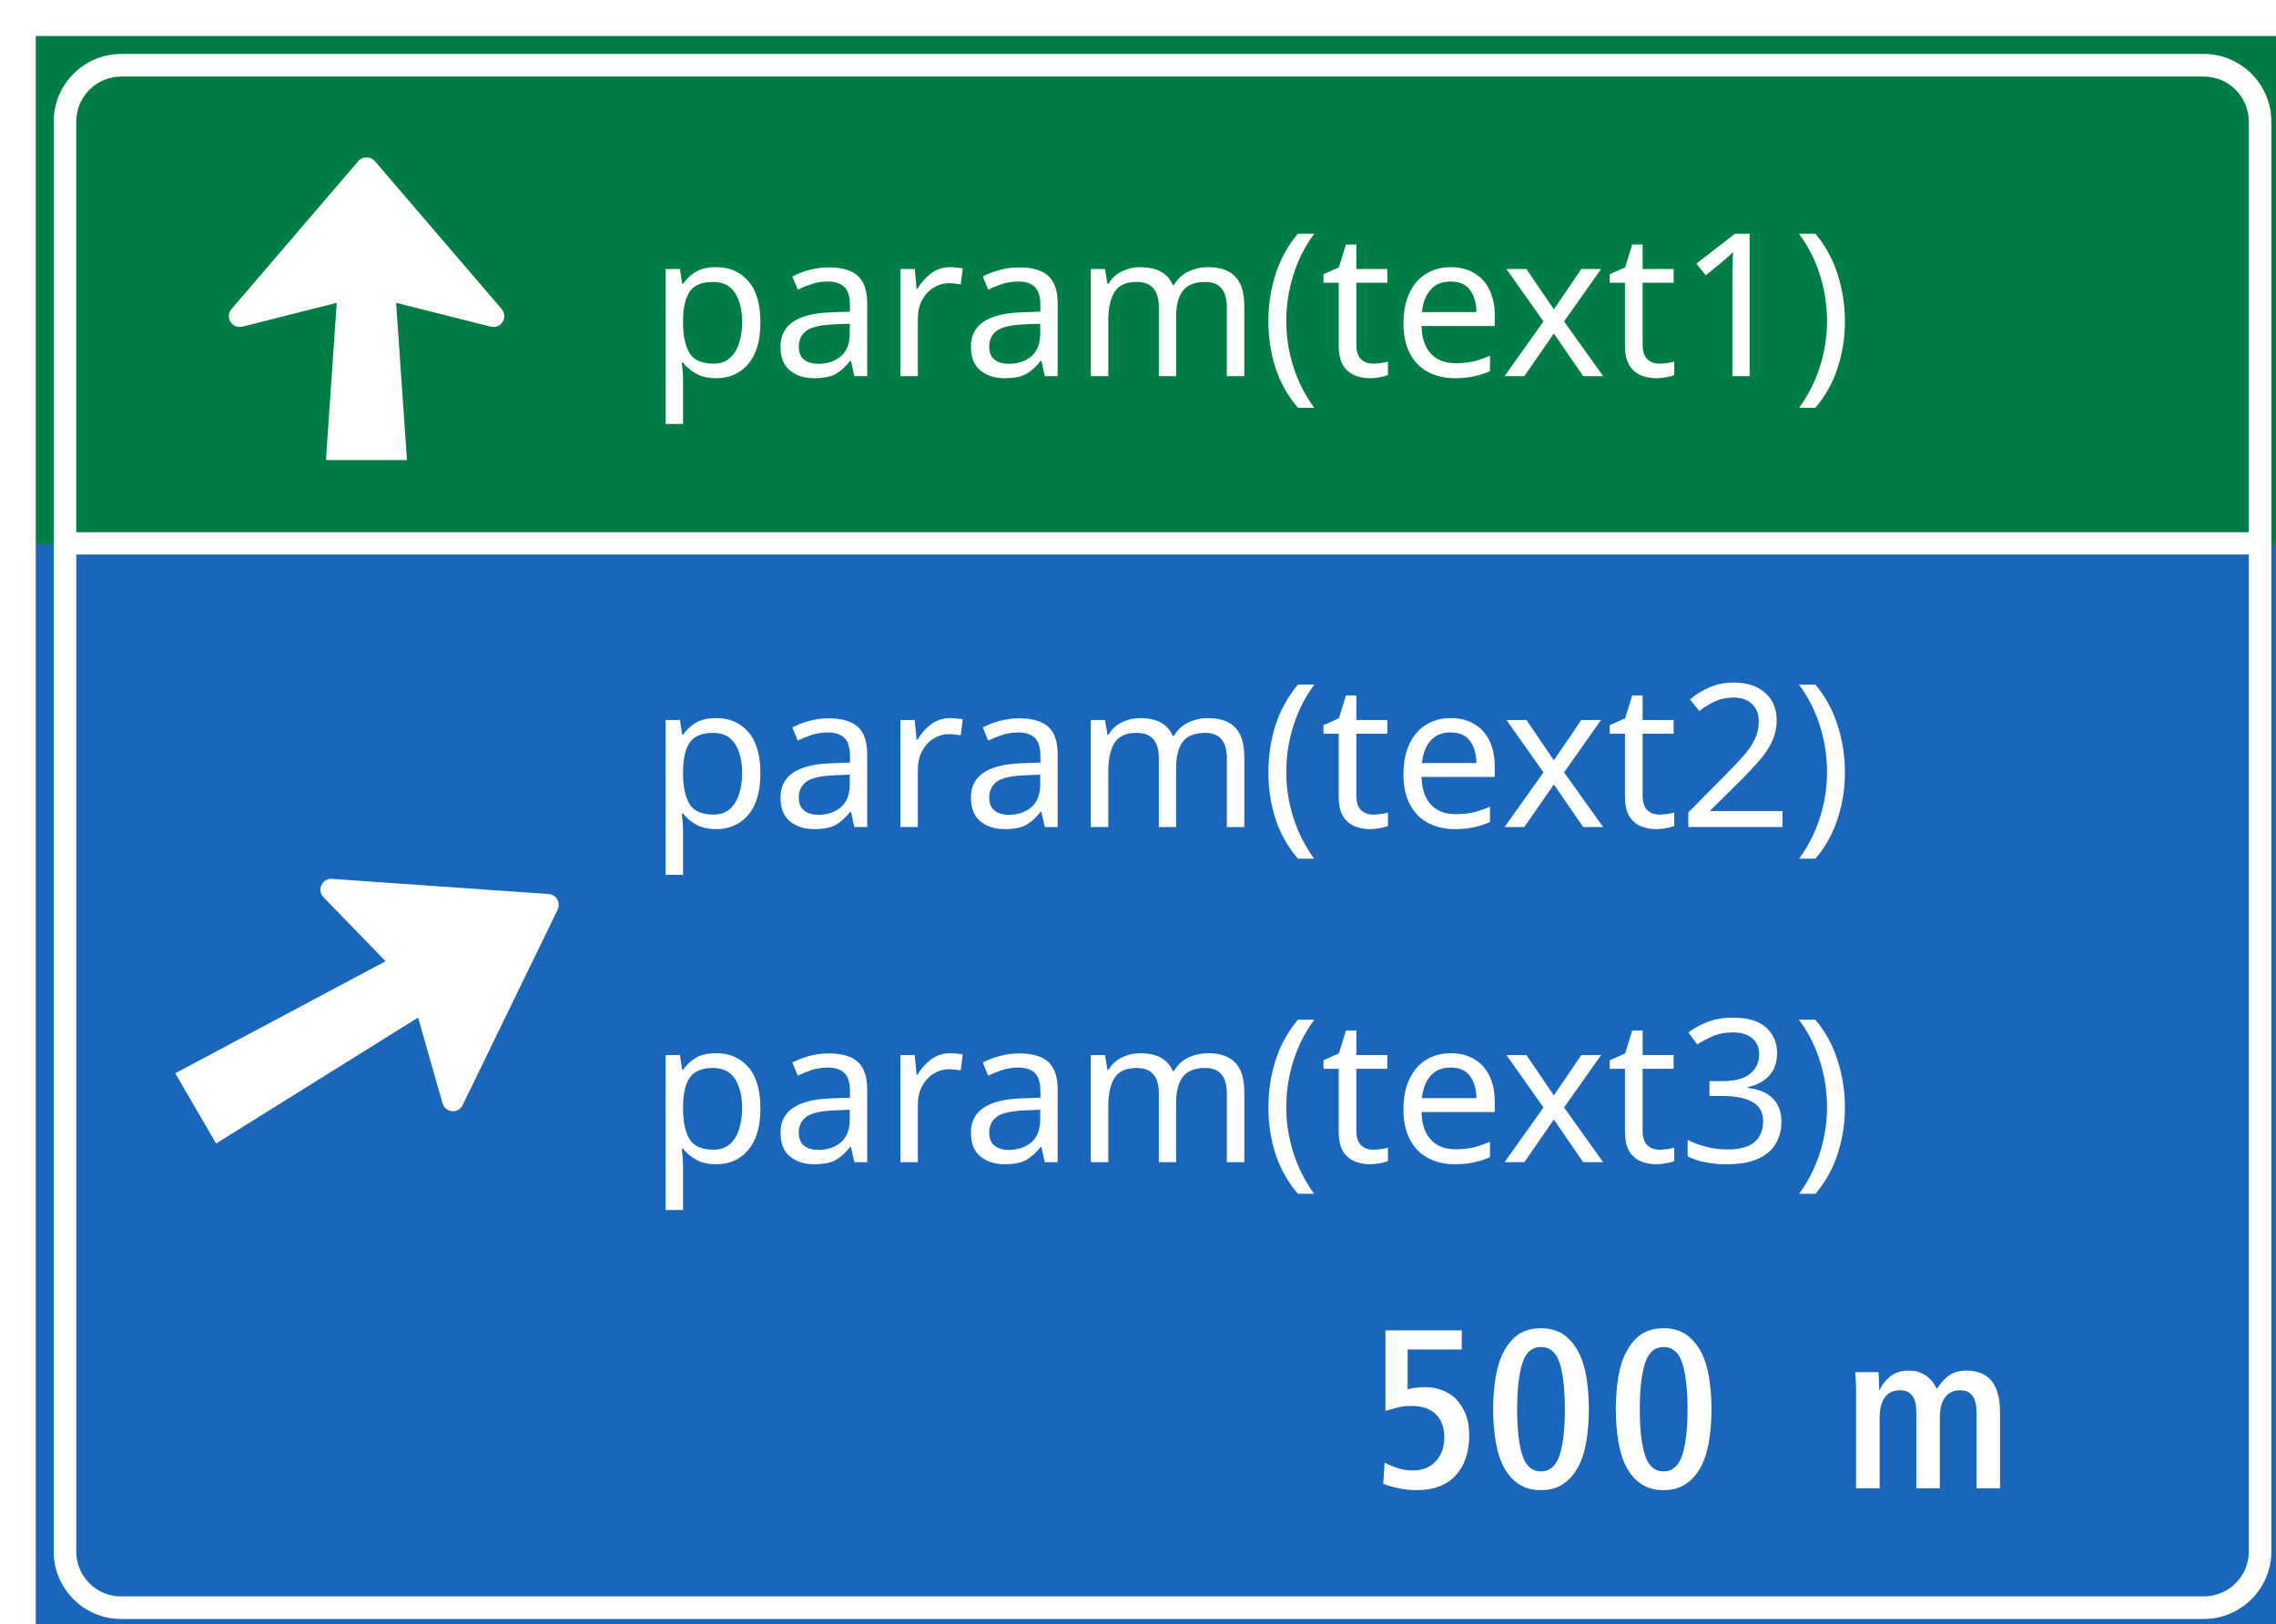
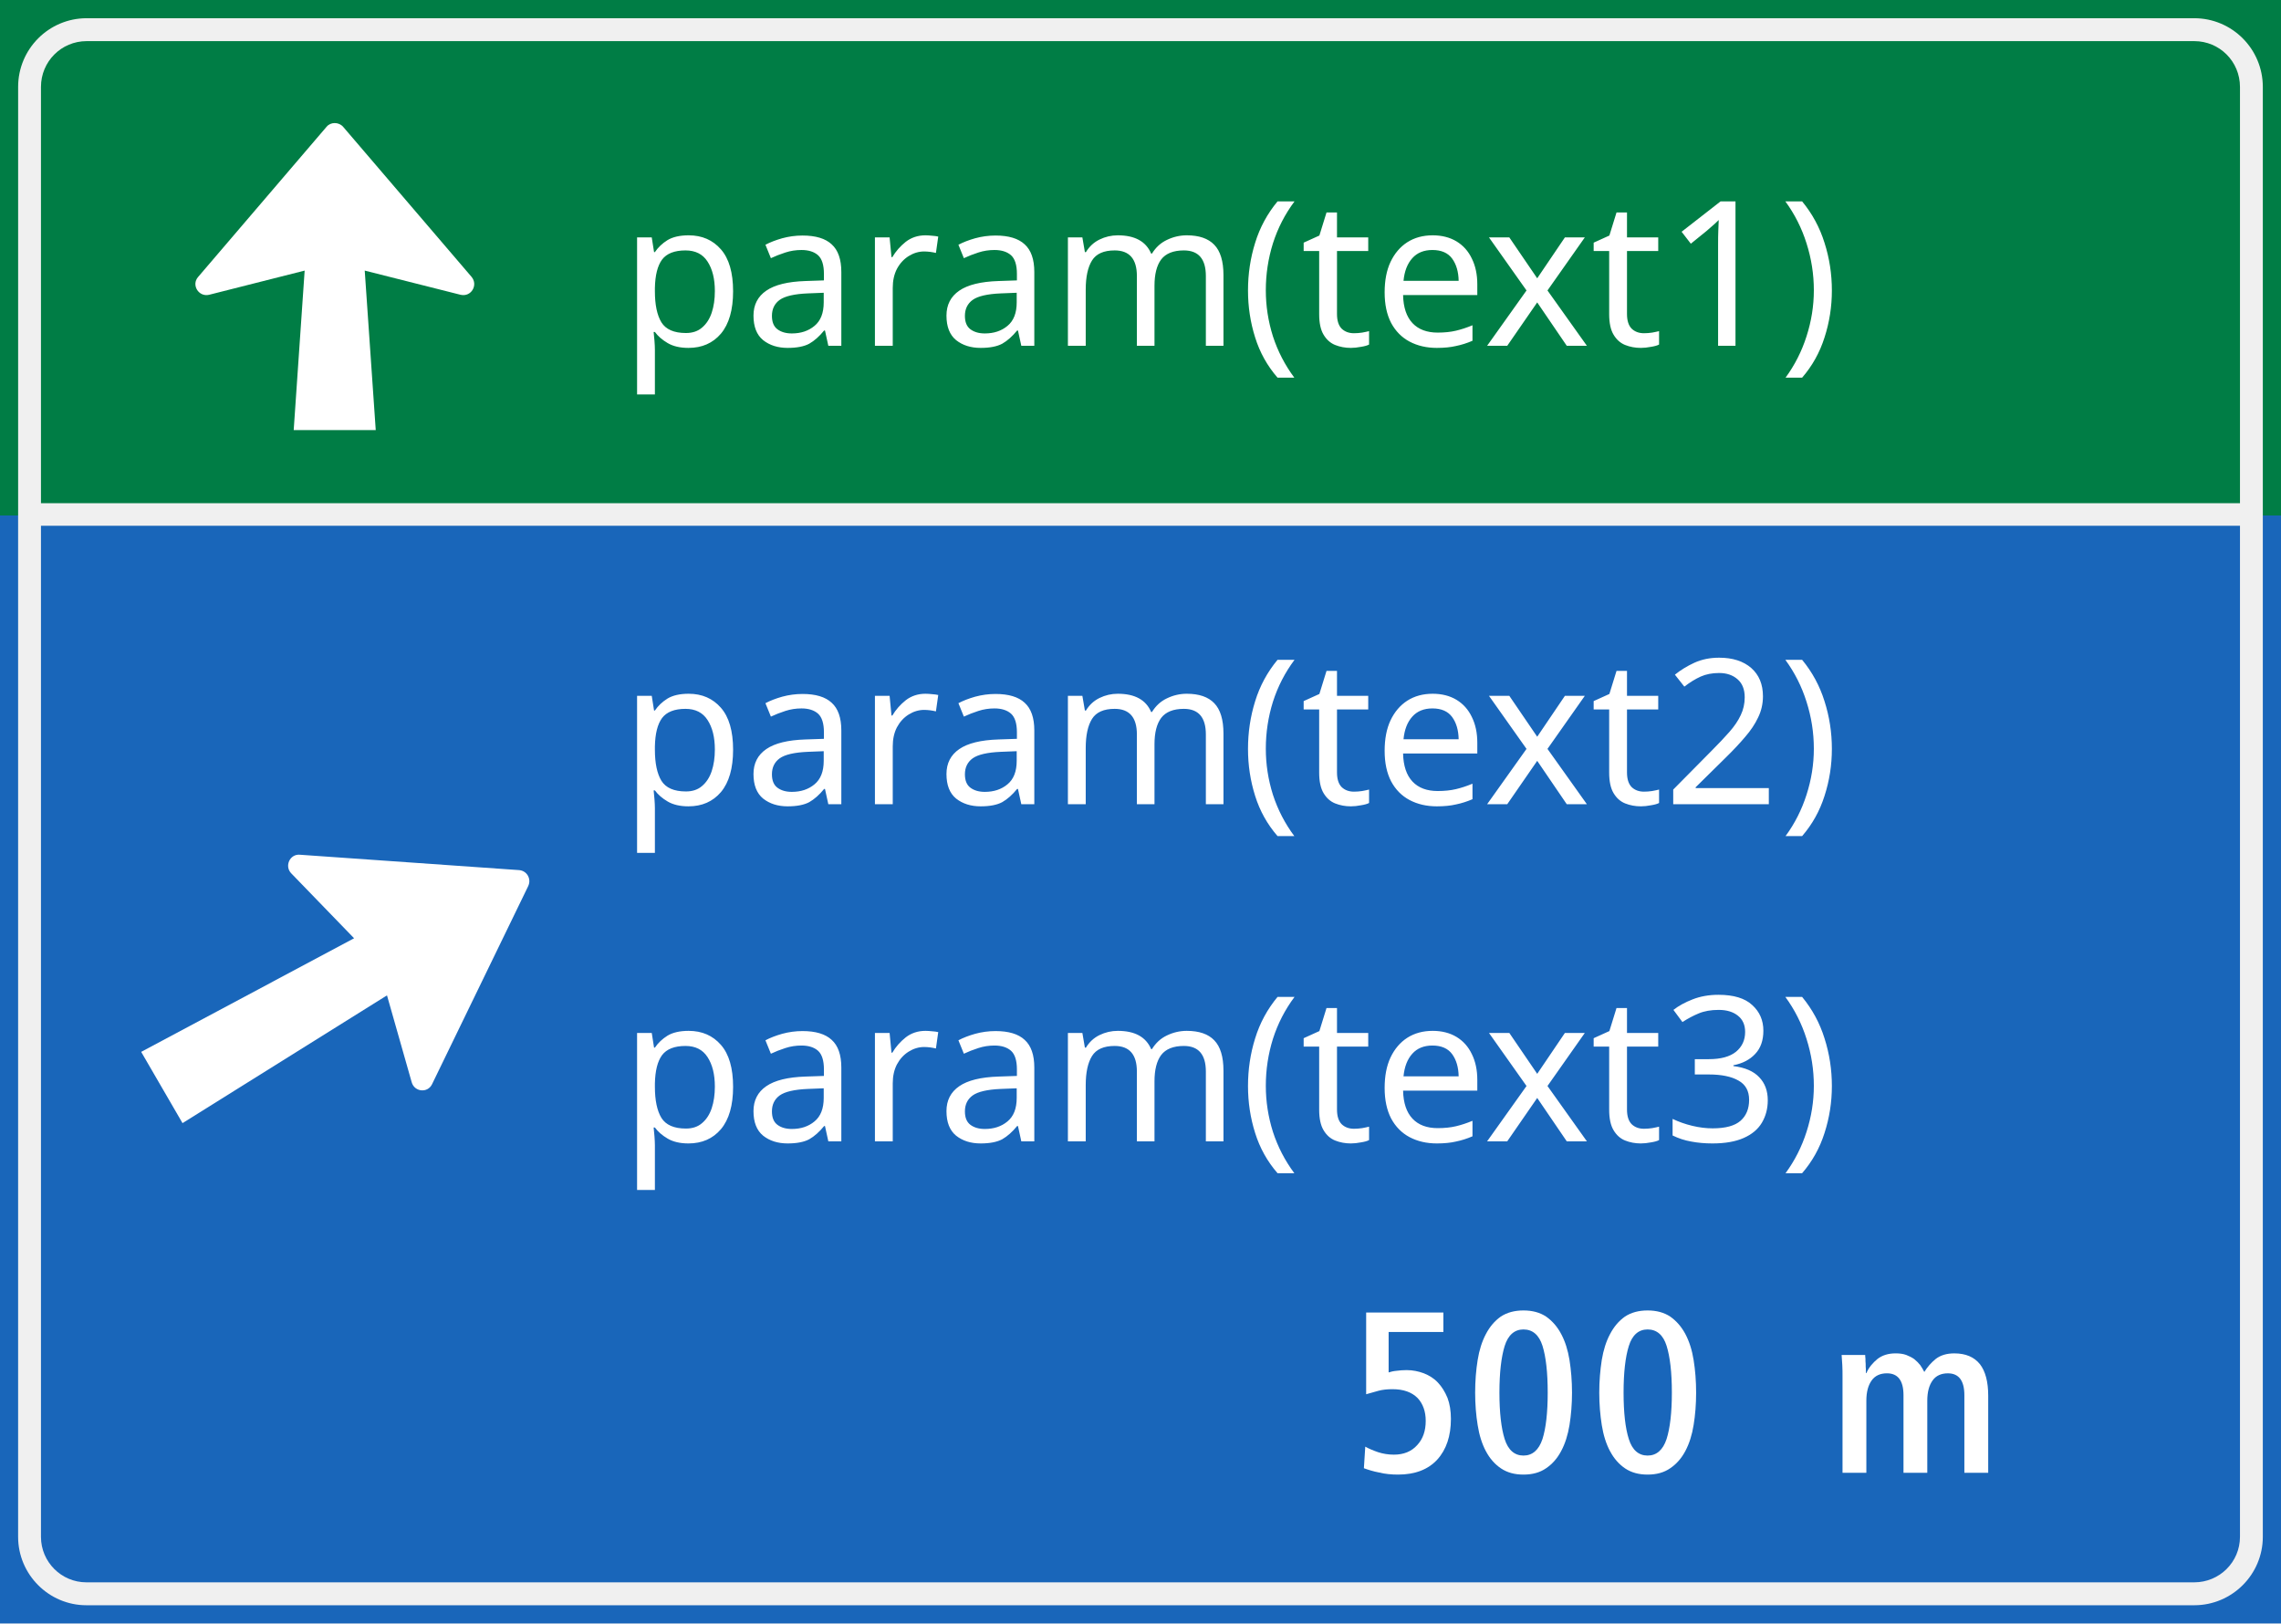
- <svg xmlns="http://www.w3.org/2000/svg" width="171" height="122" version="1.1" id="svg4845">
+ <svg xmlns="http://www.w3.org/2000/svg" width="170" height="121" version="1.1" id="svg4845">
  <defs id="defs4849" />
-   <g id="g4822">
-     <rect fill="#fff" id="canvas_background" height="124" width="173" y="-1" x="-1" />
-     <g display="none" overflow="visible" y="0" x="0" height="100%" width="100%" id="canvasGrid">
-       <rect fill="url(#gridpattern)" stroke-width="0" y="0" x="0" height="100%" width="100%" id="rect4819" />
-     </g>
-   </g>
-   <g id="g4843" transform="translate(1.72565,1.85164)">
-     <g id="svg_31">
-       <path fill="#1966ba" fill-rule="nonzero" id="svg_28" d="m 0.961,39.047 v 82.101 h 169.313 v -82.101 h -1.349 v 75.682 c 0,2.79 -2.279,5.069 -5.09,5.069 H 7.374 c -2.788,0 -5.067,-2.279 -5.067,-5.069 V 39.047 H 0.961" />
-       <path fill="#1966ba" fill-rule="nonzero" id="svg_27" d="m 167.23,39.812 v 74.917 c 0,1.861 -1.513,3.372 -3.395,3.372 H 7.374 c -1.859,0 -3.371,-1.51 -3.371,-3.372 V 39.812 h 163.227" />
-       <path fill="#ffffff" fill-rule="nonzero" id="svg_26" d="M 40.167,66.512 C 40.424,65.977 40.074,65.372 39.494,65.326 L 23.224,64.186 c -0.743,-0.07 -1.163,0.839 -0.649,1.374 l 4.67,4.815 -15.804,8.417 3.068,5.28 15.178,-9.467 1.835,6.443 c 0.21,0.722 1.186,0.816 1.509,0.14 l 7.136,-14.677" />
-       <path fill="#ffffff" fill-rule="nonzero" id="svg_25" d="m 102.199,109.644 c 0.323,0.117 0.696,0.238 1.139,0.32 0.424,0.105 0.898,0.152 1.392,0.152 1.26,0 2.228,-0.371 2.909,-1.104 0.681,-0.745 1.019,-1.752 1.019,-3.028 0,-0.578 -0.086,-1.104 -0.253,-1.549 -0.191,-0.46 -0.428,-0.835 -0.716,-1.139 -0.288,-0.308 -0.646,-0.527 -1.038,-0.683 -0.408,-0.152 -0.832,-0.238 -1.275,-0.238 -0.272,0 -0.525,0.019 -0.747,0.051 -0.237,0.019 -0.443,0.07 -0.595,0.121 v -2.997 h 4.064 v -1.444 h -5.732 v 6.056 c 0.292,-0.082 0.599,-0.168 0.902,-0.254 0.307,-0.086 0.665,-0.121 1.054,-0.121 0.817,0 1.427,0.222 1.855,0.648 0.408,0.425 0.611,1.007 0.611,1.701 0,0.734 -0.202,1.331 -0.626,1.787 -0.428,0.48 -1.007,0.714 -1.734,0.714 -0.428,0 -0.817,-0.066 -1.174,-0.183 -0.358,-0.121 -0.681,-0.258 -0.953,-0.41 l -0.101,1.6" />
-       <path fill="#ffffff" fill-rule="nonzero" id="svg_24" d="m 111.256,108.384 c 0.288,0.542 0.661,0.968 1.124,1.276 0.459,0.304 1.003,0.457 1.664,0.457 0.665,0 1.225,-0.152 1.684,-0.472 0.459,-0.308 0.832,-0.734 1.12,-1.28 0.292,-0.542 0.494,-1.19 0.614,-1.92 0.117,-0.734 0.187,-1.534 0.187,-2.4 0,-0.87 -0.07,-1.67 -0.187,-2.419 -0.121,-0.73 -0.323,-1.378 -0.614,-1.92 -0.288,-0.546 -0.661,-0.972 -1.12,-1.296 -0.459,-0.304 -1.019,-0.457 -1.684,-0.457 -0.661,0 -1.225,0.152 -1.684,0.457 -0.459,0.324 -0.817,0.749 -1.104,1.296 -0.288,0.542 -0.494,1.19 -0.611,1.92 -0.121,0.749 -0.187,1.549 -0.187,2.419 0,0.866 0.066,1.666 0.187,2.4 0.117,0.749 0.323,1.397 0.611,1.939" />
-       <path fill="#ffffff" fill-rule="nonzero" id="svg_23" d="m 120.472,108.384 c 0.288,0.542 0.661,0.968 1.12,1.276 0.459,0.304 1.003,0.457 1.668,0.457 0.661,0 1.221,-0.152 1.68,-0.472 0.459,-0.308 0.832,-0.734 1.124,-1.28 0.288,-0.542 0.494,-1.19 0.611,-1.92 0.121,-0.734 0.187,-1.534 0.187,-2.4 0,-0.87 -0.066,-1.67 -0.187,-2.419 -0.117,-0.73 -0.323,-1.378 -0.611,-1.92 -0.292,-0.546 -0.665,-0.972 -1.124,-1.296 -0.459,-0.304 -1.019,-0.457 -1.68,-0.457 -0.665,0 -1.225,0.152 -1.684,0.457 -0.459,0.324 -0.817,0.749 -1.104,1.296 -0.292,0.542 -0.494,1.19 -0.614,1.92 -0.117,0.749 -0.187,1.549 -0.187,2.419 0,0.866 0.07,1.666 0.187,2.4 0.121,0.749 0.323,1.397 0.614,1.939" />
-       <path fill="#ffffff" fill-rule="nonzero" id="svg_22" d="m 137.726,109.984 h 1.769 v -5.342 c 0,-0.648 0.136,-1.143 0.393,-1.498 0.253,-0.359 0.646,-0.531 1.135,-0.531 0.821,0 1.229,0.546 1.229,1.619 v 5.752 h 1.765 v -5.342 c 0,-0.648 0.136,-1.143 0.393,-1.498 0.253,-0.359 0.646,-0.531 1.135,-0.531 0.817,0 1.225,0.546 1.225,1.619 v 5.752 h 1.769 v -5.717 c 0,-1.022 -0.206,-1.807 -0.614,-2.334 -0.424,-0.527 -1.054,-0.8 -1.902,-0.8 -0.564,0 -1.019,0.137 -1.377,0.41 -0.358,0.289 -0.63,0.613 -0.852,0.968 -0.086,-0.168 -0.187,-0.34 -0.303,-0.511 -0.121,-0.152 -0.276,-0.304 -0.443,-0.441 -0.171,-0.121 -0.373,-0.222 -0.595,-0.308 -0.222,-0.082 -0.494,-0.117 -0.782,-0.117 -0.544,0 -0.988,0.137 -1.345,0.41 -0.354,0.289 -0.646,0.628 -0.832,1.054 h -0.035 c 0,-0.051 0,-0.152 0,-0.289 -0.015,-0.121 -0.015,-0.258 -0.015,-0.394 -0.015,-0.133 -0.015,-0.269 -0.015,-0.39 -0.019,-0.117 -0.019,-0.219 -0.019,-0.273 h -1.75 c 0.015,0.242 0.035,0.496 0.051,0.769 0.015,0.269 0.015,0.562 0.015,0.886 v 7.079" />
-       <path fill="#007d45" fill-rule="nonzero" id="svg_21" d="m 0.961,39.047 v -38.196 h 169.313 v 38.196 h -1.349 V 7.294 c 0,-2.814 -2.279,-5.093 -5.09,-5.093 H 7.397 c -2.812,0 -5.09,2.279 -5.09,5.093 V 39.047 H 0.961" />
-       <path fill="#007d45" fill-rule="nonzero" id="svg_20" d="M 167.23,38.138 V 7.294 c 0,-1.885 -1.513,-3.395 -3.395,-3.395 H 7.397 c -1.882,0 -3.395,1.51 -3.395,3.395 v 30.844 h 163.227" />
-       <path fill="#1966ba" fill-rule="nonzero" id="svg_19" d="m 112.648,107.482 c -0.253,-0.8 -0.389,-1.959 -0.389,-3.438 0,-1.483 0.136,-2.638 0.389,-3.454 0.257,-0.819 0.735,-1.229 1.396,-1.229 0.681,0 1.155,0.41 1.412,1.21 0.257,0.819 0.389,1.975 0.389,3.473 0,1.479 -0.132,2.638 -0.389,3.438 -0.272,0.816 -0.747,1.225 -1.412,1.225 -0.661,0 -1.139,-0.41 -1.396,-1.225" />
-       <path fill="#1966ba" fill-rule="nonzero" id="svg_18" d="m 121.864,107.482 c -0.257,-0.8 -0.389,-1.959 -0.389,-3.438 0,-1.483 0.132,-2.638 0.389,-3.454 0.253,-0.819 0.731,-1.229 1.396,-1.229 0.677,0 1.155,0.41 1.408,1.21 0.257,0.819 0.393,1.975 0.393,3.473 0,1.479 -0.136,2.638 -0.393,3.438 -0.272,0.816 -0.747,1.225 -1.408,1.225 -0.665,0 -1.143,-0.41 -1.396,-1.225" />
-       <path fill="#ffffff" fill-rule="nonzero" id="svg_17" d="m 26.432,10.248 9.531,11.118 c 0.509,0.605 -0.027,1.514 -0.817,1.327 l -7.112,-1.791 0.817,11.816 H 22.761 l 0.813,-11.816 -7.089,1.791 C 15.719,22.88 15.136,21.971 15.672,21.366 L 25.199,10.248 c 0.303,-0.371 0.906,-0.371 1.233,0" />
-     </g>
-     <text xml:space="preserve" text-anchor="start" font-family="sans-serif" font-size="15px" id="svg_32" y="26.412" x="47" fill="#ffffff">param(text1)</text>
-     <text xml:space="preserve" text-anchor="start" font-family="sans-serif" font-size="15px" id="svg_33" y="60.294" x="47" fill="#ffffff">param(text2)</text>
-     <text xml:space="preserve" text-anchor="start" font-family="sans-serif" font-size="15px" id="svg_34" y="85.471" x="47" fill="#ffffff">param(text3)</text>
-   </g>
+   <path fill="#1966ba" fill-rule="nonzero" id="svg_28" d="M 0,38.419 V 121 H 170 V 38.419 h -1.355 v 76.124 c 0,2.806 -2.288,5.099 -5.111,5.099 H 6.438 c -2.799,0 -5.088,-2.292 -5.088,-5.099 V 38.419 H 0" style="stroke-width:1.005" />
+   <path fill="#1966ba" fill-rule="nonzero" id="svg_27" d="m 166.943,39.188 v 75.355 c 0,1.872 -1.519,3.391 -3.409,3.391 H 6.438 c -1.866,0 -3.385,-1.519 -3.385,-3.391 V 39.188 H 166.943" style="stroke-width:1.005" />
+   <path fill="#ffffff" fill-rule="nonzero" id="svg_26" d="m 39.365,66.044 c 0.258,-0.538 -0.094,-1.146 -0.675,-1.193 L 22.353,63.705 c -0.746,-0.071 -1.167,0.844 -0.652,1.382 l 4.689,4.844 -15.868,8.467 3.081,5.311 15.239,-9.522 1.843,6.48 c 0.211,0.726 1.191,0.82 1.515,0.141 l 7.165,-14.762" style="stroke-width:1.005" />
+   <path fill="#ffffff" fill-rule="nonzero" id="svg_25" d="m 101.649,109.429 c 0.324,0.118 0.699,0.239 1.144,0.322 0.426,0.106 0.902,0.153 1.398,0.153 1.265,0 2.237,-0.373 2.921,-1.111 0.683,-0.75 1.023,-1.762 1.023,-3.046 0,-0.581 -0.086,-1.111 -0.254,-1.558 -0.191,-0.463 -0.429,-0.84 -0.718,-1.146 -0.289,-0.31 -0.648,-0.53 -1.042,-0.687 -0.41,-0.153 -0.836,-0.239 -1.281,-0.239 -0.273,0 -0.527,0.02 -0.75,0.051 -0.238,0.02 -0.445,0.071 -0.597,0.122 v -3.014 h 4.08 v -1.452 h -5.755 v 6.092 c 0.293,-0.082 0.601,-0.169 0.906,-0.255 0.308,-0.086 0.668,-0.122 1.058,-0.122 0.82,0 1.433,0.224 1.862,0.652 0.41,0.428 0.613,1.013 0.613,1.711 0,0.738 -0.203,1.338 -0.629,1.798 -0.429,0.483 -1.011,0.718 -1.741,0.718 -0.429,0 -0.82,-0.067 -1.179,-0.184 -0.359,-0.122 -0.683,-0.259 -0.957,-0.412 l -0.102,1.609" style="stroke-width:1.005" />
+   <path fill="#ffffff" fill-rule="nonzero" id="svg_24" d="m 110.742,108.161 c 0.289,0.546 0.664,0.973 1.128,1.284 0.461,0.306 1.007,0.459 1.671,0.459 0.668,0 1.23,-0.153 1.691,-0.475 0.461,-0.31 0.836,-0.738 1.124,-1.287 0.293,-0.546 0.496,-1.197 0.617,-1.931 0.117,-0.738 0.187,-1.543 0.187,-2.414 0,-0.875 -0.07,-1.68 -0.187,-2.434 -0.121,-0.734 -0.324,-1.386 -0.617,-1.931 -0.289,-0.55 -0.664,-0.977 -1.124,-1.303 -0.461,-0.306 -1.023,-0.459 -1.691,-0.459 -0.664,0 -1.23,0.153 -1.691,0.459 -0.461,0.326 -0.82,0.754 -1.109,1.303 -0.289,0.546 -0.496,1.197 -0.613,1.931 -0.121,0.754 -0.187,1.558 -0.187,2.434 0,0.871 0.066,1.676 0.187,2.414 0.117,0.754 0.324,1.405 0.613,1.951" style="stroke-width:1.005" />
+   <path fill="#ffffff" fill-rule="nonzero" id="svg_23" d="m 119.996,108.161 c 0.289,0.546 0.664,0.973 1.124,1.284 0.461,0.306 1.007,0.459 1.675,0.459 0.664,0 1.226,-0.153 1.687,-0.475 0.461,-0.31 0.836,-0.738 1.128,-1.287 0.289,-0.546 0.496,-1.197 0.613,-1.931 0.121,-0.738 0.187,-1.543 0.187,-2.414 0,-0.875 -0.066,-1.68 -0.187,-2.434 -0.117,-0.734 -0.324,-1.386 -0.613,-1.931 -0.293,-0.55 -0.668,-0.977 -1.128,-1.303 -0.461,-0.306 -1.023,-0.459 -1.687,-0.459 -0.668,0 -1.23,0.153 -1.691,0.459 -0.461,0.326 -0.82,0.754 -1.109,1.303 -0.293,0.546 -0.496,1.197 -0.617,1.931 -0.117,0.754 -0.187,1.558 -0.187,2.434 0,0.871 0.07,1.676 0.187,2.414 0.121,0.754 0.324,1.405 0.617,1.951" style="stroke-width:1.005" />
+   <path fill="#ffffff" fill-rule="nonzero" id="svg_22" d="m 137.32,109.77 h 1.777 v -5.373 c 0,-0.652 0.137,-1.15 0.394,-1.507 0.254,-0.361 0.648,-0.534 1.14,-0.534 0.824,0 1.234,0.55 1.234,1.629 v 5.786 h 1.773 v -5.373 c 0,-0.652 0.137,-1.15 0.394,-1.507 0.254,-0.361 0.648,-0.534 1.14,-0.534 0.82,0 1.23,0.55 1.23,1.629 v 5.786 h 1.777 v -5.75 c 0,-1.028 -0.207,-1.817 -0.617,-2.347 -0.426,-0.53 -1.058,-0.805 -1.909,-0.805 -0.566,0 -1.023,0.137 -1.382,0.412 -0.359,0.29 -0.633,0.616 -0.855,0.973 -0.086,-0.169 -0.187,-0.341 -0.305,-0.514 -0.121,-0.153 -0.277,-0.306 -0.445,-0.444 -0.172,-0.122 -0.375,-0.224 -0.597,-0.31 -0.223,-0.082 -0.496,-0.118 -0.785,-0.118 -0.547,0 -0.992,0.137 -1.351,0.412 -0.355,0.29 -0.648,0.632 -0.836,1.06 h -0.035 c 0,-0.051 0,-0.153 0,-0.29 -0.016,-0.122 -0.016,-0.259 -0.016,-0.396 -0.016,-0.133 -0.016,-0.271 -0.016,-0.393 -0.019,-0.118 -0.019,-0.22 -0.019,-0.275 h -1.757 c 0.016,0.243 0.035,0.498 0.051,0.773 0.016,0.271 0.016,0.565 0.016,0.891 v 7.12" style="stroke-width:1.005" />
+   <path fill="#007d45" fill-rule="nonzero" id="svg_21" d="M 0,38.419 V 0 h 170 v 38.419 h -1.355 V 6.48 c 0,-2.83 -2.288,-5.122 -5.111,-5.122 H 6.462 c -2.823,0 -5.111,2.292 -5.111,5.122 V 38.419 H 0" style="stroke-width:1.005" />
+   <path fill="#007d45" fill-rule="nonzero" id="svg_20" d="M 166.943,37.505 V 6.48 c 0,-1.896 -1.519,-3.415 -3.409,-3.415 H 6.462 c -1.89,0 -3.409,1.519 -3.409,3.415 V 37.505 H 166.943" style="stroke-width:1.005" />
+   <path fill="#1966ba" fill-rule="nonzero" id="svg_19" d="m 112.14,107.254 c -0.254,-0.805 -0.39,-1.97 -0.39,-3.458 0,-1.492 0.137,-2.653 0.39,-3.474 0.258,-0.824 0.738,-1.236 1.402,-1.236 0.683,0 1.16,0.412 1.417,1.217 0.258,0.824 0.39,1.986 0.39,3.493 0,1.488 -0.133,2.653 -0.39,3.458 -0.273,0.82 -0.75,1.232 -1.417,1.232 -0.664,0 -1.144,-0.412 -1.402,-1.232" style="stroke-width:1.005" />
+   <path fill="#1966ba" fill-rule="nonzero" id="svg_18" d="m 121.393,107.254 c -0.258,-0.805 -0.39,-1.97 -0.39,-3.458 0,-1.492 0.133,-2.653 0.39,-3.474 0.254,-0.824 0.734,-1.236 1.402,-1.236 0.679,0 1.16,0.412 1.413,1.217 0.258,0.824 0.394,1.986 0.394,3.493 0,1.488 -0.137,2.653 -0.394,3.458 -0.273,0.82 -0.75,1.232 -1.413,1.232 -0.668,0 -1.148,-0.412 -1.402,-1.232" style="stroke-width:1.005" />
+   <path fill="#ffffff" fill-rule="nonzero" id="svg_17" d="m 25.574,9.452 9.57,11.183 c 0.511,0.608 -0.027,1.523 -0.82,1.335 l -7.141,-1.802 0.82,11.885 h -6.114 l 0.816,-11.885 -7.118,1.802 c -0.769,0.188 -1.355,-0.726 -0.816,-1.335 L 24.336,9.452 c 0.305,-0.373 0.91,-0.373 1.238,0" style="stroke-width:1.005" />
+   <text xml:space="preserve" text-anchor="start" font-family="sans-serif" font-size="15.074px" id="svg_32" y="25.776" x="46.2" fill="#ffffff" style="stroke-width:1.005">param(text1)</text>
+   <text xml:space="preserve" text-anchor="start" font-family="sans-serif" font-size="15.074px" id="svg_33" y="59.944" x="46.2" fill="#ffffff" style="stroke-width:1.005">param(text2)</text>
+   <text xml:space="preserve" text-anchor="start" font-family="sans-serif" font-size="15.074px" id="svg_34" y="85.068" x="46.2" fill="#ffffff" style="stroke-width:1.005">param(text3)</text>
</svg>
